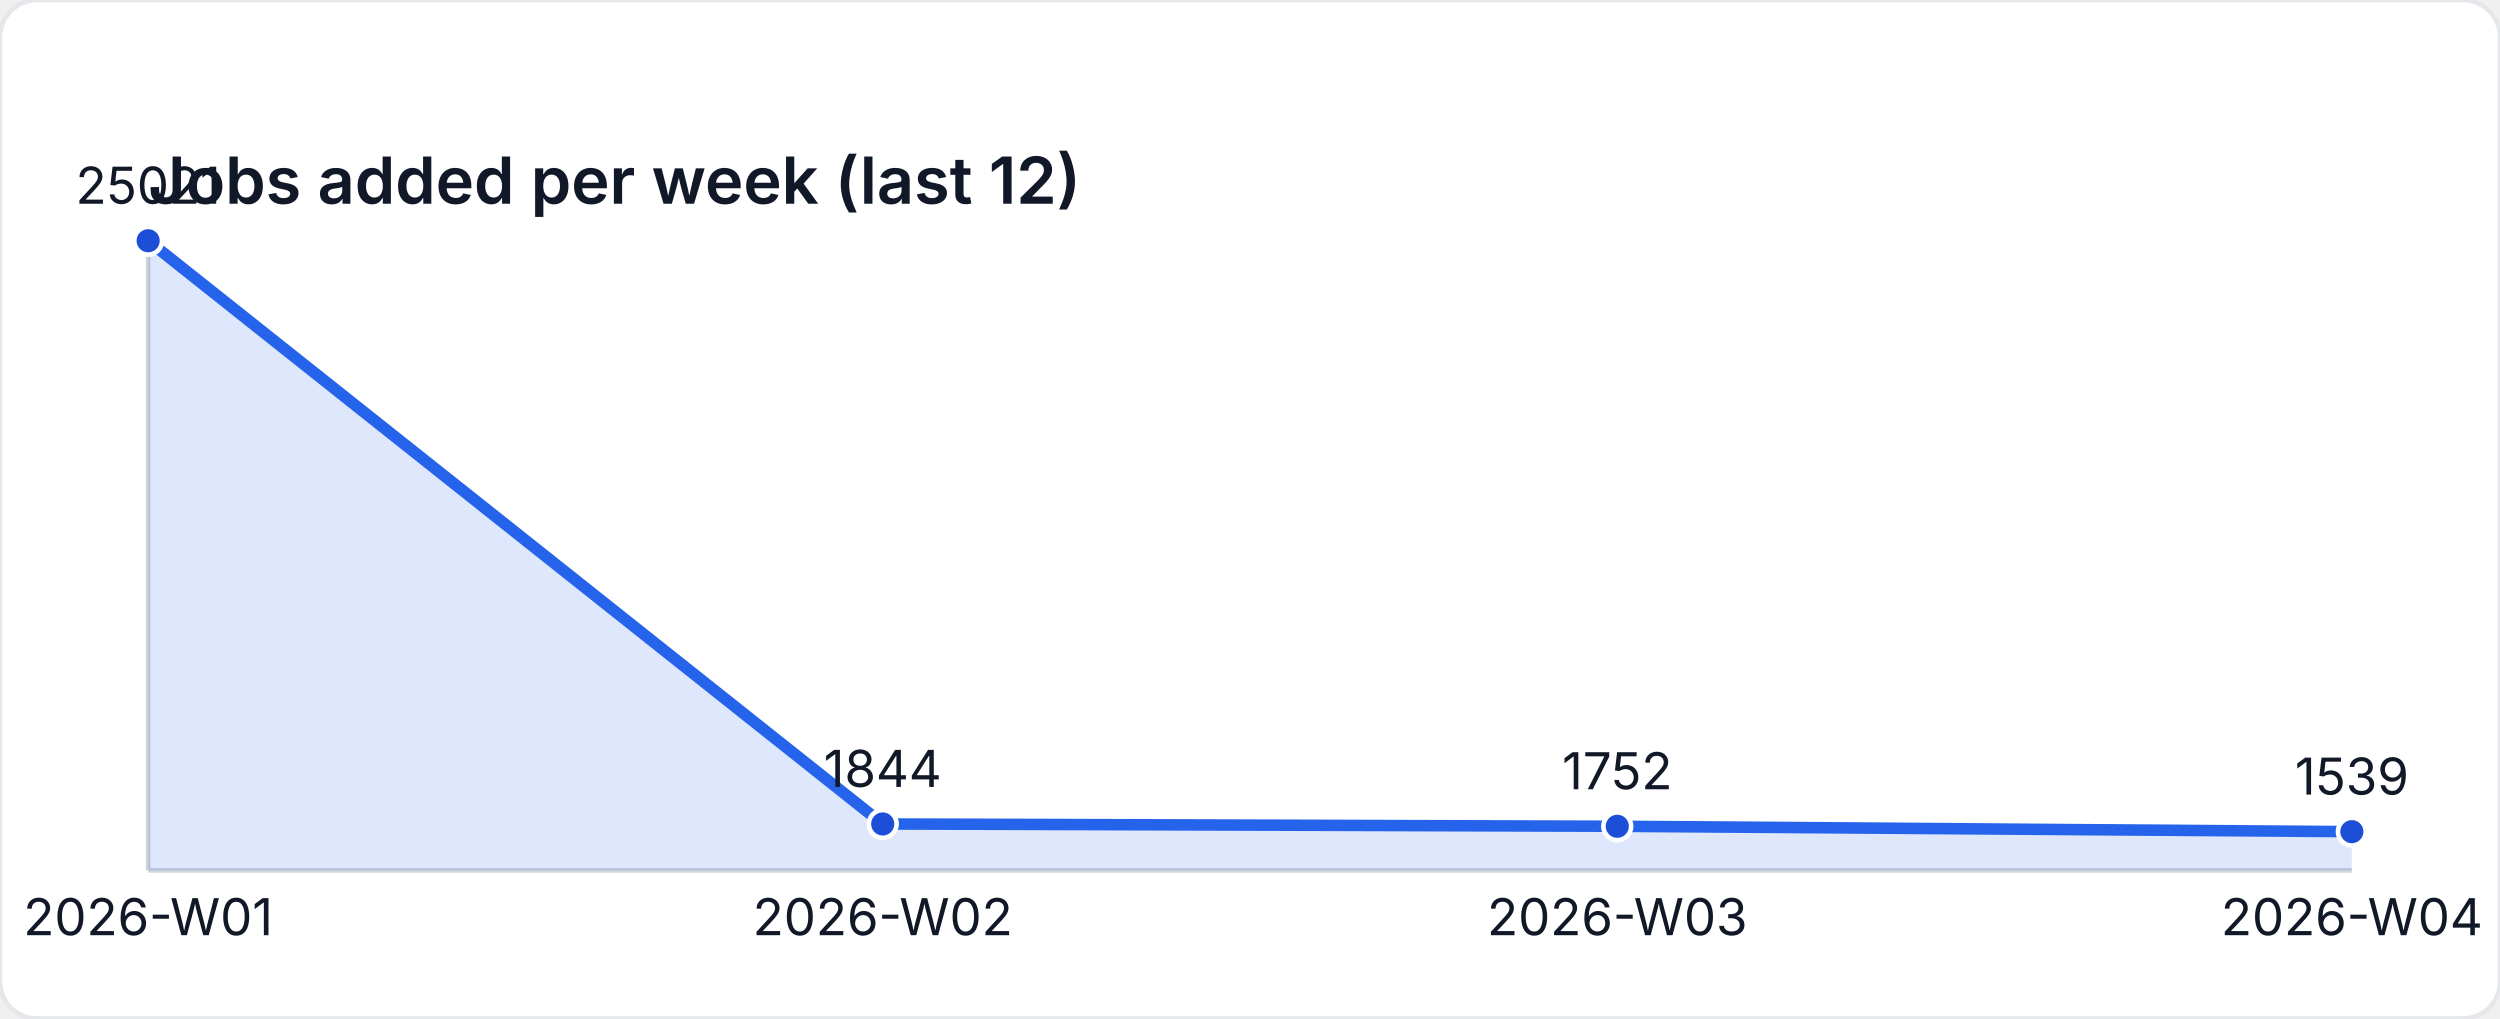
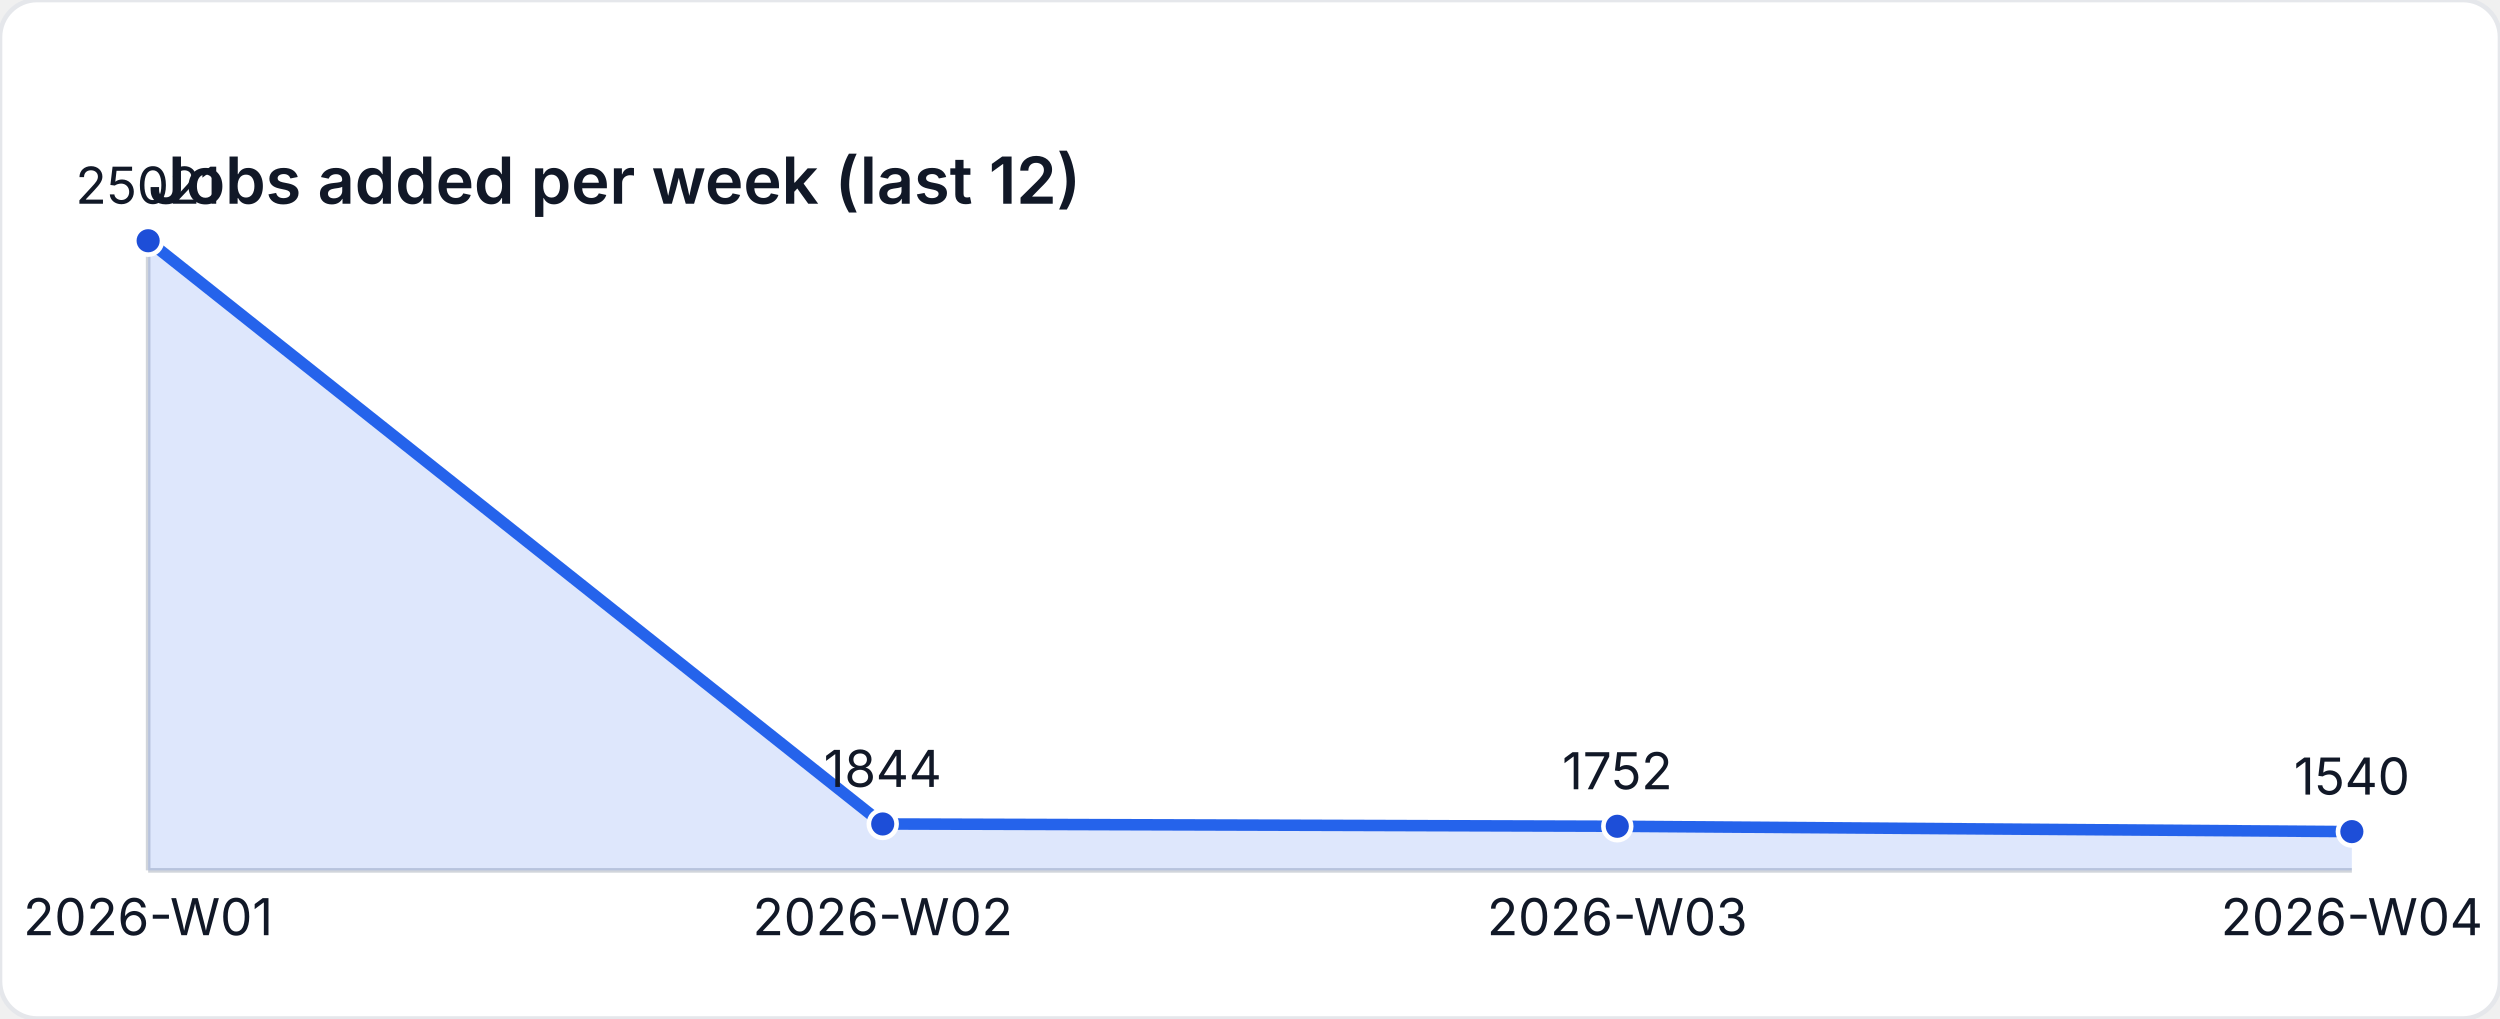
<svg xmlns="http://www.w3.org/2000/svg" width="540" height="220" viewBox="0 0 540 220" role="img" aria-label="Jobs added per week (last 12)">
  <style>
    text { font-family: "Inter", "Segoe UI", sans-serif; font-size: 11px; fill: #111827; }
    .title { font-size: 14px; font-weight: 600; }
  </style>
  <rect width="540" height="220" fill="#ffffff" rx="8" ry="8" stroke="#e5e7eb" />
  <text class="title" x="32" y="44">Jobs added per week (last 12)</text>
  <line x1="32" y1="188" x2="508" y2="188" stroke="#d1d5db" />
  <line x1="32" y1="52" x2="32" y2="188" stroke="#d1d5db" />
-   <path d="M 32 188 L 32 52 L 190.667 177.977 L 349.333 178.477 L 508 179.635 L 508 188 Z" fill="rgba(37,99,235,0.15)" />
-   <polyline fill="none" stroke="#2563eb" stroke-width="2.5" points="32,52 190.667,177.977 349.333,178.477 508,179.635" />
+   <path d="M 32 188 L 32 52 L 190.667 177.977 L 349.333 178.477 L 508 179.629 L 508 188 Z" fill="rgba(37,99,235,0.15)" />
+   <polyline fill="none" stroke="#2563eb" stroke-width="2.5" points="32,52 190.667,177.977 349.333,178.477 508,179.629" />
  <circle cx="32" cy="52" r="3" fill="#1d4ed8" stroke="#ffffff" stroke-width="1" />
  <text x="32" y="44" text-anchor="middle">25021</text>
  <circle cx="190.667" cy="177.977" r="3" fill="#1d4ed8" stroke="#ffffff" stroke-width="1" />
  <text x="190.667" y="169.977" text-anchor="middle">1844</text>
  <circle cx="349.333" cy="178.477" r="3" fill="#1d4ed8" stroke="#ffffff" stroke-width="1" />
  <text x="349.333" y="170.477" text-anchor="middle">1752</text>
-   <circle cx="508" cy="179.635" r="3" fill="#1d4ed8" stroke="#ffffff" stroke-width="1" />
-   <text x="508" y="171.635" text-anchor="middle">1539</text>
+   <circle cx="508" cy="179.629" r="3" fill="#1d4ed8" stroke="#ffffff" stroke-width="1" />
+   <text x="508" y="171.629" text-anchor="middle">1540</text>
  <text x="32" y="202" text-anchor="middle">2026-W01</text>
  <text x="190.667" y="202" text-anchor="middle">2026-W02</text>
  <text x="349.333" y="202" text-anchor="middle">2026-W03</text>
  <text x="508" y="202" text-anchor="middle">2026-W04</text>
</svg>
